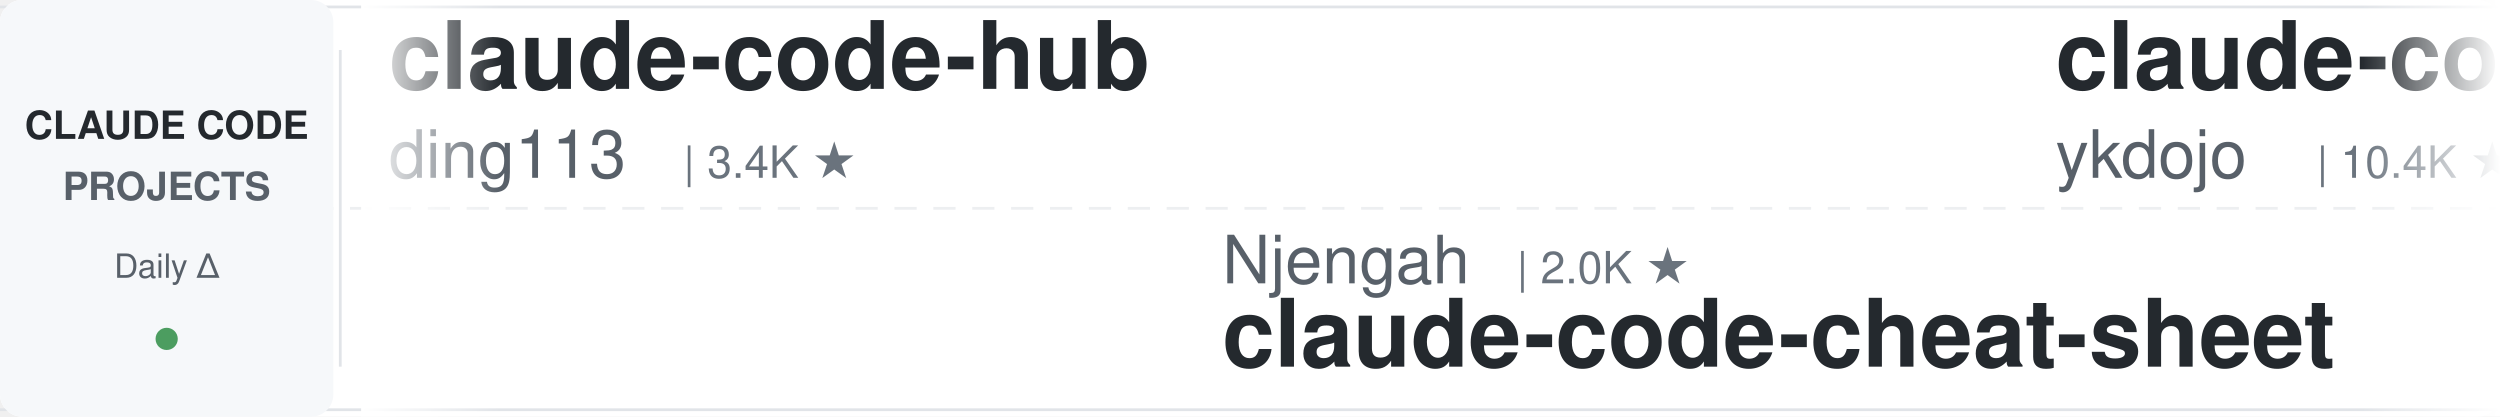
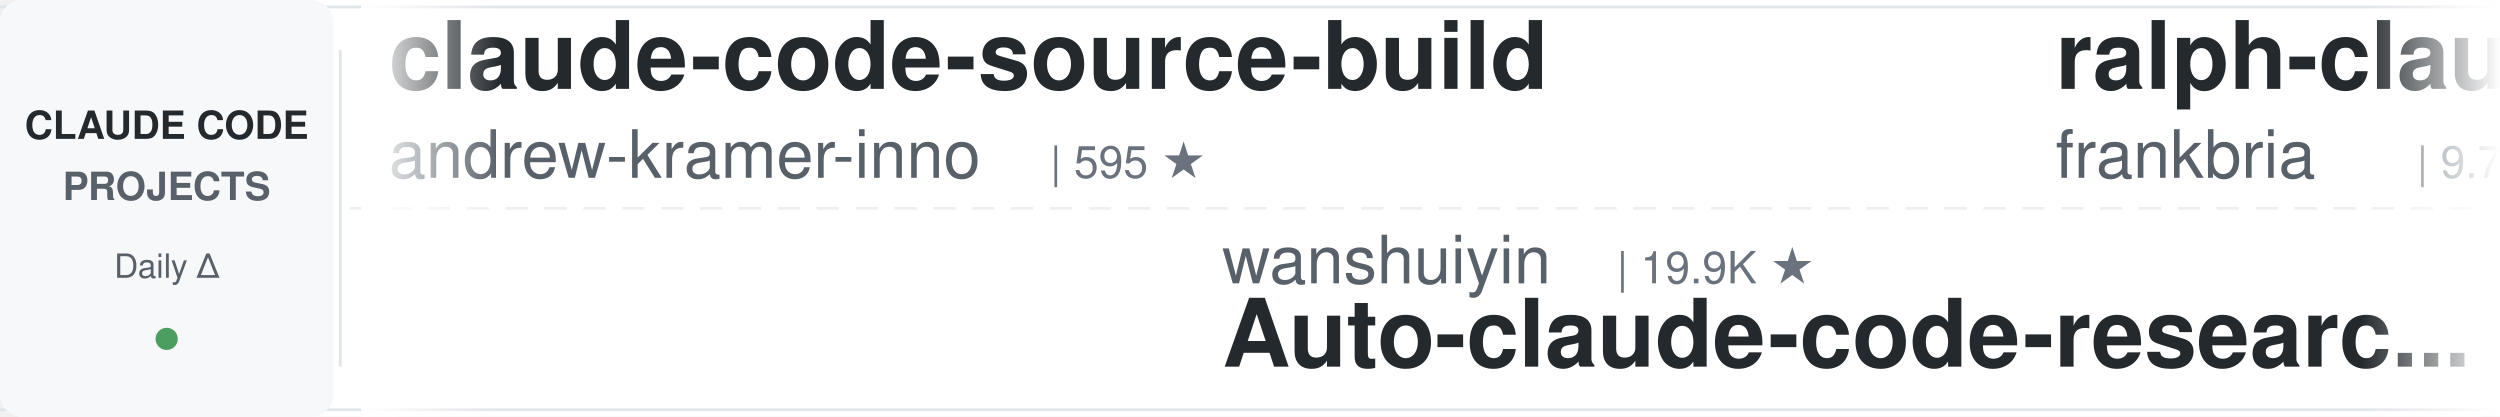
<svg xmlns="http://www.w3.org/2000/svg" width="900" height="150">
  <defs>
    <linearGradient id="leftFade" x1="0%" y1="0%" x2="100%" y2="0%">
      <stop offset="0%" style="stop-color:#ffffff;stop-opacity:1" />
      <stop offset="100%" style="stop-color:#ffffff;stop-opacity:0" />
    </linearGradient>
    <linearGradient id="rightFade" x1="0%" y1="0%" x2="100%" y2="0%">
      <stop offset="0%" style="stop-color:#ffffff;stop-opacity:0" />
      <stop offset="100%" style="stop-color:#ffffff;stop-opacity:1" />
    </linearGradient>
  </defs>
  <rect width="900" height="150" fill="#ffffff" rx="8" />
  <rect x="0" y="2" width="900" height="1" fill="#e1e4e8" />
  <rect x="0" y="147" width="900" height="1" fill="#e1e4e8" />
  <line x1="0" y1="75" x2="900" y2="75" stroke="#e1e4e8" stroke-width="1" stroke-dasharray="8 6" opacity="0.6" />
  <rect x="0" y="0" width="120" height="150" fill="#f6f8fa" rx="8" />
  <text x="60" y="50" font-family="-apple-system, BlinkMacSystemFont, 'Segoe UI', Helvetica, Arial, sans-serif" font-size="14" font-weight="600" fill="#24292e" text-anchor="middle">CLAUDE CODE</text>
  <text x="60" y="72" font-family="-apple-system, BlinkMacSystemFont, 'Segoe UI', Helvetica, Arial, sans-serif" font-size="14" font-weight="600" fill="#586069" text-anchor="middle">PROJECTS</text>
  <text x="60" y="100" font-family="-apple-system, BlinkMacSystemFont, 'Segoe UI', Helvetica, Arial, sans-serif" font-size="12" font-weight="500" fill="#586069" text-anchor="middle">Daily Δ</text>
  <circle cx="60" cy="122" r="4" fill="#22863a" opacity="0.8" />
  <rect x="122" y="18" width="1" height="114" fill="#e1e4e8" />
  <clipPath id="tickerClip">
    <rect x="130" y="0" width="770" height="150" />
  </clipPath>
  <g clip-path="url(#tickerClip)">
    <g id="tickerItems">
      <animateTransform attributeName="transform" attributeType="XML" type="translate" from="0 0" to="-3000 0" dur="54s" repeatCount="indefinite" />
      <g transform="translate(0, 0)">
-         <text x="140" y="32" font-family="-apple-system, BlinkMacSystemFont, 'Segoe UI', Helvetica, Arial, sans-serif" font-size="34" font-weight="600" fill="#24292e">claude-code-hub</text>
-         <text x="140" y="64" font-family="-apple-system, BlinkMacSystemFont, 'Segoe UI', Helvetica, Arial, sans-serif" font-size="24" font-weight="400" fill="#586069">ding113</text>
-         <text x="246" y="64" font-family="-apple-system, BlinkMacSystemFont, 'Segoe UI', Helvetica, Arial, sans-serif" font-size="16" font-weight="500" fill="#6a737d">| 3.4K ★</text>
+         <text x="140" y="32" font-family="-apple-system, BlinkMacSystemFont, 'Segoe UI', Helvetica, Arial, sans-serif" font-size="34" font-weight="600" fill="#24292e">claude-code-source-build</text>
+         <text x="140" y="64" font-family="-apple-system, BlinkMacSystemFont, 'Segoe UI', Helvetica, Arial, sans-serif" font-size="24" font-weight="400" fill="#586069">andrew-kramer-inno</text>
+         <text x="378" y="64" font-family="-apple-system, BlinkMacSystemFont, 'Segoe UI', Helvetica, Arial, sans-serif" font-size="16" font-weight="500" fill="#6a737d">| 595 ★</text>
      </g>
      <g transform="translate(300, 0)">
-         <text x="140" y="102" font-family="-apple-system, BlinkMacSystemFont, 'Segoe UI', Helvetica, Arial, sans-serif" font-size="24" font-weight="400" fill="#586069">Njengah</text>
-         <text x="246" y="102" font-family="-apple-system, BlinkMacSystemFont, 'Segoe UI', Helvetica, Arial, sans-serif" font-size="16" font-weight="500" fill="#6a737d">| 2.0K ★</text>
-         <text x="140" y="132" font-family="-apple-system, BlinkMacSystemFont, 'Segoe UI', Helvetica, Arial, sans-serif" font-size="34" font-weight="600" fill="#24292e">claude-code-cheat-sheet</text>
+         <text x="140" y="102" font-family="-apple-system, BlinkMacSystemFont, 'Segoe UI', Helvetica, Arial, sans-serif" font-size="24" font-weight="400" fill="#586069">wanshuiyin</text>
+         <text x="282" y="102" font-family="-apple-system, BlinkMacSystemFont, 'Segoe UI', Helvetica, Arial, sans-serif" font-size="16" font-weight="500" fill="#6a737d">| 19.9K ★</text>
+         <text x="140" y="132" font-family="-apple-system, BlinkMacSystemFont, 'Segoe UI', Helvetica, Arial, sans-serif" font-size="34" font-weight="600" fill="#24292e">Auto-claude-code-researc...</text>
      </g>
      <g transform="translate(600, 0)">
-         <text x="140" y="32" font-family="-apple-system, BlinkMacSystemFont, 'Segoe UI', Helvetica, Arial, sans-serif" font-size="34" font-weight="600" fill="#24292e">claude-code-tips</text>
-         <text x="140" y="64" font-family="-apple-system, BlinkMacSystemFont, 'Segoe UI', Helvetica, Arial, sans-serif" font-size="24" font-weight="400" fill="#586069">ykdojo</text>
-         <text x="234" y="64" font-family="-apple-system, BlinkMacSystemFont, 'Segoe UI', Helvetica, Arial, sans-serif" font-size="16" font-weight="500" fill="#6a737d">| 10.4K ★</text>
+         <text x="140" y="32" font-family="-apple-system, BlinkMacSystemFont, 'Segoe UI', Helvetica, Arial, sans-serif" font-size="34" font-weight="600" fill="#24292e">ralph-claude-code</text>
+         <text x="140" y="64" font-family="-apple-system, BlinkMacSystemFont, 'Segoe UI', Helvetica, Arial, sans-serif" font-size="24" font-weight="400" fill="#586069">frankbria</text>
+         <text x="270" y="64" font-family="-apple-system, BlinkMacSystemFont, 'Segoe UI', Helvetica, Arial, sans-serif" font-size="16" font-weight="500" fill="#6a737d">| 9.7K ★</text>
      </g>
      <g transform="translate(900, 0)">
-         <text x="140" y="102" font-family="-apple-system, BlinkMacSystemFont, 'Segoe UI', Helvetica, Arial, sans-serif" font-size="24" font-weight="400" fill="#586069">asgeirtj</text>
-         <text x="258" y="102" font-family="-apple-system, BlinkMacSystemFont, 'Segoe UI', Helvetica, Arial, sans-serif" font-size="16" font-weight="500" fill="#6a737d">| 72.7K ★</text>
-         <text x="140" y="132" font-family="-apple-system, BlinkMacSystemFont, 'Segoe UI', Helvetica, Arial, sans-serif" font-size="34" font-weight="600" fill="#24292e">system_prompts_leaks</text>
+         <text x="140" y="102" font-family="-apple-system, BlinkMacSystemFont, 'Segoe UI', Helvetica, Arial, sans-serif" font-size="24" font-weight="400" fill="#586069">ChrisWiles</text>
+         <text x="282" y="102" font-family="-apple-system, BlinkMacSystemFont, 'Segoe UI', Helvetica, Arial, sans-serif" font-size="16" font-weight="500" fill="#6a737d">| 6.1K ★</text>
+         <text x="140" y="132" font-family="-apple-system, BlinkMacSystemFont, 'Segoe UI', Helvetica, Arial, sans-serif" font-size="34" font-weight="600" fill="#24292e">claude-code-showcase</text>
      </g>
      <g transform="translate(1200, 0)">
-         <text x="140" y="32" font-family="-apple-system, BlinkMacSystemFont, 'Segoe UI', Helvetica, Arial, sans-serif" font-size="34" font-weight="600" fill="#24292e">claude-code-showcase</text>
-         <text x="140" y="64" font-family="-apple-system, BlinkMacSystemFont, 'Segoe UI', Helvetica, Arial, sans-serif" font-size="24" font-weight="400" fill="#586069">ChrisWiles</text>
-         <text x="282" y="64" font-family="-apple-system, BlinkMacSystemFont, 'Segoe UI', Helvetica, Arial, sans-serif" font-size="16" font-weight="500" fill="#6a737d">| 6.1K ★</text>
+         <text x="140" y="32" font-family="-apple-system, BlinkMacSystemFont, 'Segoe UI', Helvetica, Arial, sans-serif" font-size="34" font-weight="600" fill="#24292e">oh-my-claudecode</text>
+         <text x="140" y="64" font-family="-apple-system, BlinkMacSystemFont, 'Segoe UI', Helvetica, Arial, sans-serif" font-size="24" font-weight="400" fill="#586069">Yeachan-Heo</text>
+         <text x="294" y="64" font-family="-apple-system, BlinkMacSystemFont, 'Segoe UI', Helvetica, Arial, sans-serif" font-size="16" font-weight="500" fill="#6a737d">| 41.1K ★</text>
      </g>
      <g transform="translate(1500, 0)">
-         <text x="140" y="102" font-family="-apple-system, BlinkMacSystemFont, 'Segoe UI', Helvetica, Arial, sans-serif" font-size="24" font-weight="400" fill="#586069">techjarves</text>
-         <text x="282" y="102" font-family="-apple-system, BlinkMacSystemFont, 'Segoe UI', Helvetica, Arial, sans-serif" font-size="16" font-weight="500" fill="#6a737d">| 1.6K ★</text>
-         <text x="140" y="132" font-family="-apple-system, BlinkMacSystemFont, 'Segoe UI', Helvetica, Arial, sans-serif" font-size="34" font-weight="600" fill="#24292e">ClaudeCode-Portable</text>
+         <text x="140" y="102" font-family="-apple-system, BlinkMacSystemFont, 'Segoe UI', Helvetica, Arial, sans-serif" font-size="24" font-weight="400" fill="#586069">WorldFlowAI</text>
+         <text x="294" y="102" font-family="-apple-system, BlinkMacSystemFont, 'Segoe UI', Helvetica, Arial, sans-serif" font-size="16" font-weight="500" fill="#6a737d">| 6.9K ★</text>
+         <text x="140" y="132" font-family="-apple-system, BlinkMacSystemFont, 'Segoe UI', Helvetica, Arial, sans-serif" font-size="34" font-weight="600" fill="#24292e">everything-claude-code</text>
      </g>
      <g transform="translate(1800, 0)">
-         <text x="140" y="32" font-family="-apple-system, BlinkMacSystemFont, 'Segoe UI', Helvetica, Arial, sans-serif" font-size="34" font-weight="600" fill="#24292e">ClaudeCodeAgents</text>
-         <text x="140" y="64" font-family="-apple-system, BlinkMacSystemFont, 'Segoe UI', Helvetica, Arial, sans-serif" font-size="24" font-weight="400" fill="#586069">darcyegb</text>
-         <text x="258" y="64" font-family="-apple-system, BlinkMacSystemFont, 'Segoe UI', Helvetica, Arial, sans-serif" font-size="16" font-weight="500" fill="#6a737d">| 780 ★</text>
+         <text x="140" y="32" font-family="-apple-system, BlinkMacSystemFont, 'Segoe UI', Helvetica, Arial, sans-serif" font-size="34" font-weight="600" fill="#24292e">claude-code-tudou</text>
+         <text x="140" y="64" font-family="-apple-system, BlinkMacSystemFont, 'Segoe UI', Helvetica, Arial, sans-serif" font-size="24" font-weight="400" fill="#586069">AICoderTudou</text>
+         <text x="306" y="64" font-family="-apple-system, BlinkMacSystemFont, 'Segoe UI', Helvetica, Arial, sans-serif" font-size="16" font-weight="500" fill="#6a737d">| 493 ★</text>
      </g>
      <g transform="translate(2100, 0)">
-         <text x="140" y="102" font-family="-apple-system, BlinkMacSystemFont, 'Segoe UI', Helvetica, Arial, sans-serif" font-size="24" font-weight="400" fill="#586069">Chachamaru127</text>
-         <text x="318" y="102" font-family="-apple-system, BlinkMacSystemFont, 'Segoe UI', Helvetica, Arial, sans-serif" font-size="16" font-weight="500" fill="#6a737d">| 3.2K ★</text>
-         <text x="140" y="132" font-family="-apple-system, BlinkMacSystemFont, 'Segoe UI', Helvetica, Arial, sans-serif" font-size="34" font-weight="600" fill="#24292e">claude-code-harness</text>
+         <text x="140" y="102" font-family="-apple-system, BlinkMacSystemFont, 'Segoe UI', Helvetica, Arial, sans-serif" font-size="24" font-weight="400" fill="#586069">lintsinghua</text>
+         <text x="294" y="102" font-family="-apple-system, BlinkMacSystemFont, 'Segoe UI', Helvetica, Arial, sans-serif" font-size="16" font-weight="500" fill="#6a737d">| 4.4K ★</text>
+         <text x="140" y="132" font-family="-apple-system, BlinkMacSystemFont, 'Segoe UI', Helvetica, Arial, sans-serif" font-size="34" font-weight="600" fill="#24292e">claude-code-book</text>
      </g>
      <g transform="translate(2400, 0)">
-         <text x="140" y="32" font-family="-apple-system, BlinkMacSystemFont, 'Segoe UI', Helvetica, Arial, sans-serif" font-size="34" font-weight="600" fill="#24292e">claude-code-book</text>
-         <text x="140" y="64" font-family="-apple-system, BlinkMacSystemFont, 'Segoe UI', Helvetica, Arial, sans-serif" font-size="24" font-weight="400" fill="#586069">lintsinghua</text>
-         <text x="294" y="64" font-family="-apple-system, BlinkMacSystemFont, 'Segoe UI', Helvetica, Arial, sans-serif" font-size="16" font-weight="500" fill="#6a737d">| 4.4K ★</text>
+         <text x="140" y="32" font-family="-apple-system, BlinkMacSystemFont, 'Segoe UI', Helvetica, Arial, sans-serif" font-size="34" font-weight="600" fill="#24292e">claude-code-guide</text>
+         <text x="140" y="64" font-family="-apple-system, BlinkMacSystemFont, 'Segoe UI', Helvetica, Arial, sans-serif" font-size="24" font-weight="400" fill="#586069">Cranot</text>
+         <text x="234" y="64" font-family="-apple-system, BlinkMacSystemFont, 'Segoe UI', Helvetica, Arial, sans-serif" font-size="16" font-weight="500" fill="#6a737d">| 2.9K ★</text>
      </g>
      <g transform="translate(2700, 0)">
-         <text x="140" y="102" font-family="-apple-system, BlinkMacSystemFont, 'Segoe UI', Helvetica, Arial, sans-serif" font-size="24" font-weight="400" fill="#586069">Alishahryar1</text>
-         <text x="306" y="102" font-family="-apple-system, BlinkMacSystemFont, 'Segoe UI', Helvetica, Arial, sans-serif" font-size="16" font-weight="500" fill="#6a737d">| 73.2K ★</text>
-         <text x="140" y="132" font-family="-apple-system, BlinkMacSystemFont, 'Segoe UI', Helvetica, Arial, sans-serif" font-size="34" font-weight="600" fill="#24292e">free-claude-code</text>
+         <text x="140" y="102" font-family="-apple-system, BlinkMacSystemFont, 'Segoe UI', Helvetica, Arial, sans-serif" font-size="24" font-weight="400" fill="#586069">LING71671</text>
+         <text x="270" y="102" font-family="-apple-system, BlinkMacSystemFont, 'Segoe UI', Helvetica, Arial, sans-serif" font-size="16" font-weight="500" fill="#6a737d">| 996 ★</text>
+         <text x="140" y="132" font-family="-apple-system, BlinkMacSystemFont, 'Segoe UI', Helvetica, Arial, sans-serif" font-size="34" font-weight="600" fill="#24292e">Open-ClaudeCode</text>
      </g>
      <g transform="translate(3000, 0)">
-         <text x="140" y="32" font-family="-apple-system, BlinkMacSystemFont, 'Segoe UI', Helvetica, Arial, sans-serif" font-size="34" font-weight="600" fill="#24292e">claude-code-hub</text>
-         <text x="140" y="64" font-family="-apple-system, BlinkMacSystemFont, 'Segoe UI', Helvetica, Arial, sans-serif" font-size="24" font-weight="400" fill="#586069">ding113</text>
-         <text x="246" y="64" font-family="-apple-system, BlinkMacSystemFont, 'Segoe UI', Helvetica, Arial, sans-serif" font-size="16" font-weight="500" fill="#6a737d">| 3.4K ★</text>
+         <text x="140" y="32" font-family="-apple-system, BlinkMacSystemFont, 'Segoe UI', Helvetica, Arial, sans-serif" font-size="34" font-weight="600" fill="#24292e">claude-code-source-build</text>
+         <text x="140" y="64" font-family="-apple-system, BlinkMacSystemFont, 'Segoe UI', Helvetica, Arial, sans-serif" font-size="24" font-weight="400" fill="#586069">andrew-kramer-inno</text>
+         <text x="378" y="64" font-family="-apple-system, BlinkMacSystemFont, 'Segoe UI', Helvetica, Arial, sans-serif" font-size="16" font-weight="500" fill="#6a737d">| 595 ★</text>
      </g>
      <g transform="translate(3300, 0)">
-         <text x="140" y="102" font-family="-apple-system, BlinkMacSystemFont, 'Segoe UI', Helvetica, Arial, sans-serif" font-size="24" font-weight="400" fill="#586069">Njengah</text>
-         <text x="246" y="102" font-family="-apple-system, BlinkMacSystemFont, 'Segoe UI', Helvetica, Arial, sans-serif" font-size="16" font-weight="500" fill="#6a737d">| 2.0K ★</text>
-         <text x="140" y="132" font-family="-apple-system, BlinkMacSystemFont, 'Segoe UI', Helvetica, Arial, sans-serif" font-size="34" font-weight="600" fill="#24292e">claude-code-cheat-sheet</text>
+         <text x="140" y="102" font-family="-apple-system, BlinkMacSystemFont, 'Segoe UI', Helvetica, Arial, sans-serif" font-size="24" font-weight="400" fill="#586069">wanshuiyin</text>
+         <text x="282" y="102" font-family="-apple-system, BlinkMacSystemFont, 'Segoe UI', Helvetica, Arial, sans-serif" font-size="16" font-weight="500" fill="#6a737d">| 19.9K ★</text>
+         <text x="140" y="132" font-family="-apple-system, BlinkMacSystemFont, 'Segoe UI', Helvetica, Arial, sans-serif" font-size="34" font-weight="600" fill="#24292e">Auto-claude-code-researc...</text>
      </g>
      <g transform="translate(3600, 0)">
-         <text x="140" y="32" font-family="-apple-system, BlinkMacSystemFont, 'Segoe UI', Helvetica, Arial, sans-serif" font-size="34" font-weight="600" fill="#24292e">claude-code-tips</text>
-         <text x="140" y="64" font-family="-apple-system, BlinkMacSystemFont, 'Segoe UI', Helvetica, Arial, sans-serif" font-size="24" font-weight="400" fill="#586069">ykdojo</text>
-         <text x="234" y="64" font-family="-apple-system, BlinkMacSystemFont, 'Segoe UI', Helvetica, Arial, sans-serif" font-size="16" font-weight="500" fill="#6a737d">| 10.4K ★</text>
+         <text x="140" y="32" font-family="-apple-system, BlinkMacSystemFont, 'Segoe UI', Helvetica, Arial, sans-serif" font-size="34" font-weight="600" fill="#24292e">ralph-claude-code</text>
+         <text x="140" y="64" font-family="-apple-system, BlinkMacSystemFont, 'Segoe UI', Helvetica, Arial, sans-serif" font-size="24" font-weight="400" fill="#586069">frankbria</text>
+         <text x="270" y="64" font-family="-apple-system, BlinkMacSystemFont, 'Segoe UI', Helvetica, Arial, sans-serif" font-size="16" font-weight="500" fill="#6a737d">| 9.7K ★</text>
      </g>
      <g transform="translate(3900, 0)">
-         <text x="140" y="102" font-family="-apple-system, BlinkMacSystemFont, 'Segoe UI', Helvetica, Arial, sans-serif" font-size="24" font-weight="400" fill="#586069">asgeirtj</text>
-         <text x="258" y="102" font-family="-apple-system, BlinkMacSystemFont, 'Segoe UI', Helvetica, Arial, sans-serif" font-size="16" font-weight="500" fill="#6a737d">| 72.7K ★</text>
-         <text x="140" y="132" font-family="-apple-system, BlinkMacSystemFont, 'Segoe UI', Helvetica, Arial, sans-serif" font-size="34" font-weight="600" fill="#24292e">system_prompts_leaks</text>
+         <text x="140" y="102" font-family="-apple-system, BlinkMacSystemFont, 'Segoe UI', Helvetica, Arial, sans-serif" font-size="24" font-weight="400" fill="#586069">ChrisWiles</text>
+         <text x="282" y="102" font-family="-apple-system, BlinkMacSystemFont, 'Segoe UI', Helvetica, Arial, sans-serif" font-size="16" font-weight="500" fill="#6a737d">| 6.1K ★</text>
+         <text x="140" y="132" font-family="-apple-system, BlinkMacSystemFont, 'Segoe UI', Helvetica, Arial, sans-serif" font-size="34" font-weight="600" fill="#24292e">claude-code-showcase</text>
      </g>
    </g>
  </g>
  <rect x="130" y="0" width="50" height="150" fill="url(#leftFade)" />
  <rect x="850" y="0" width="50" height="150" fill="url(#rightFade)" />
</svg>
